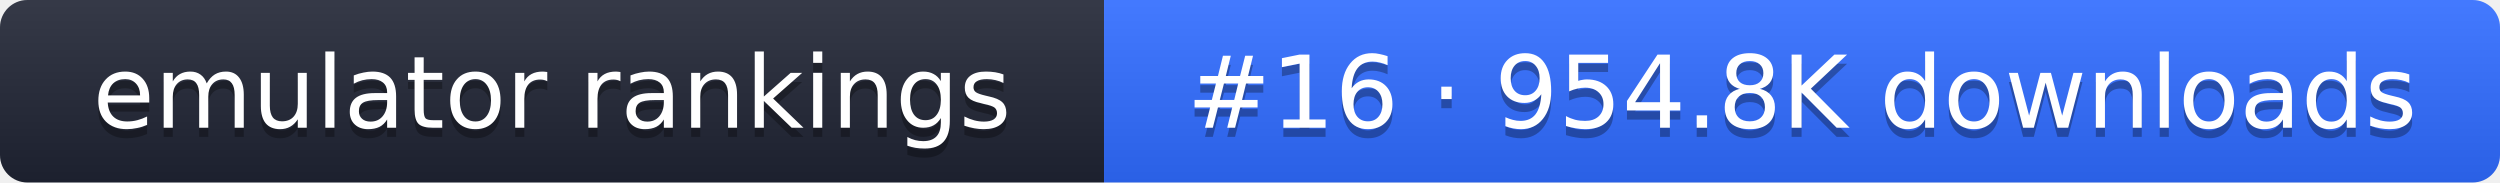
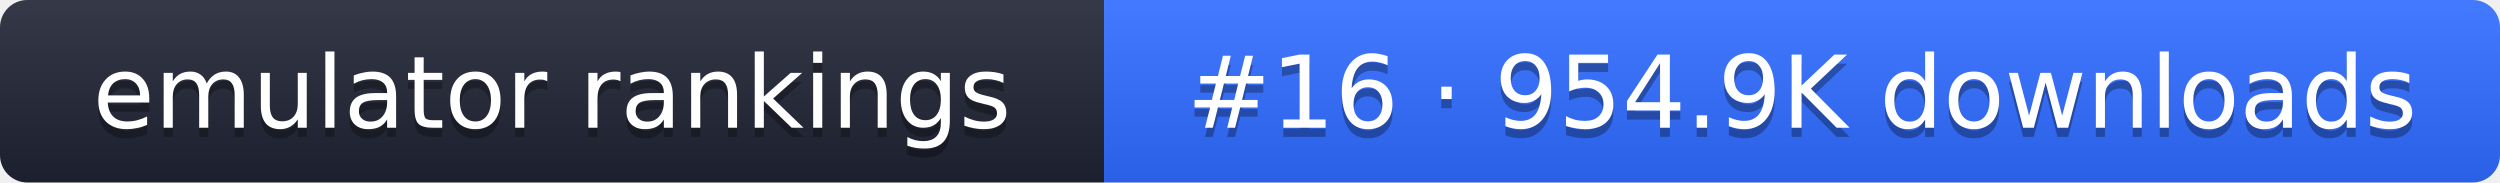
- <svg xmlns="http://www.w3.org/2000/svg" width="274" height="20" role="img" aria-label="emulator rankings: #16 · 954.8K downloads">
+ <svg xmlns="http://www.w3.org/2000/svg" width="274" height="20" role="img" aria-label="emulator rankings: #16 · 954.9K downloads">
  <linearGradient id="g" x2="0" y2="100%">
    <stop offset="0" stop-color="#fff" stop-opacity=".1" />
    <stop offset="1" stop-opacity=".1" />
  </linearGradient>
  <clipPath id="r">
    <rect width="274" height="20" rx="3" fill="#fff" />
  </clipPath>
  <g clip-path="url(#r)">
    <rect width="121" height="20" fill="#1f2433" />
    <rect x="121" width="153" height="20" fill="#2f6bff" />
    <rect width="274" height="20" fill="url(#g)" />
  </g>
  <g fill="#fff" text-anchor="middle" font-family="Verdana,DejaVu Sans,sans-serif" font-size="11">
    <text x="60.5" y="15" fill="#010101" fill-opacity=".3">emulator rankings</text>
    <text x="60.5" y="14">emulator rankings</text>
-     <text x="197.5" y="15" fill="#010101" fill-opacity=".3">#16 · 954.8K downloads</text>
-     <text x="197.5" y="14">#16 · 954.8K downloads</text>
+     <text x="197.5" y="15" fill="#010101" fill-opacity=".3">#16 · 954.9K downloads</text>
+     <text x="197.5" y="14">#16 · 954.9K downloads</text>
  </g>
</svg>
